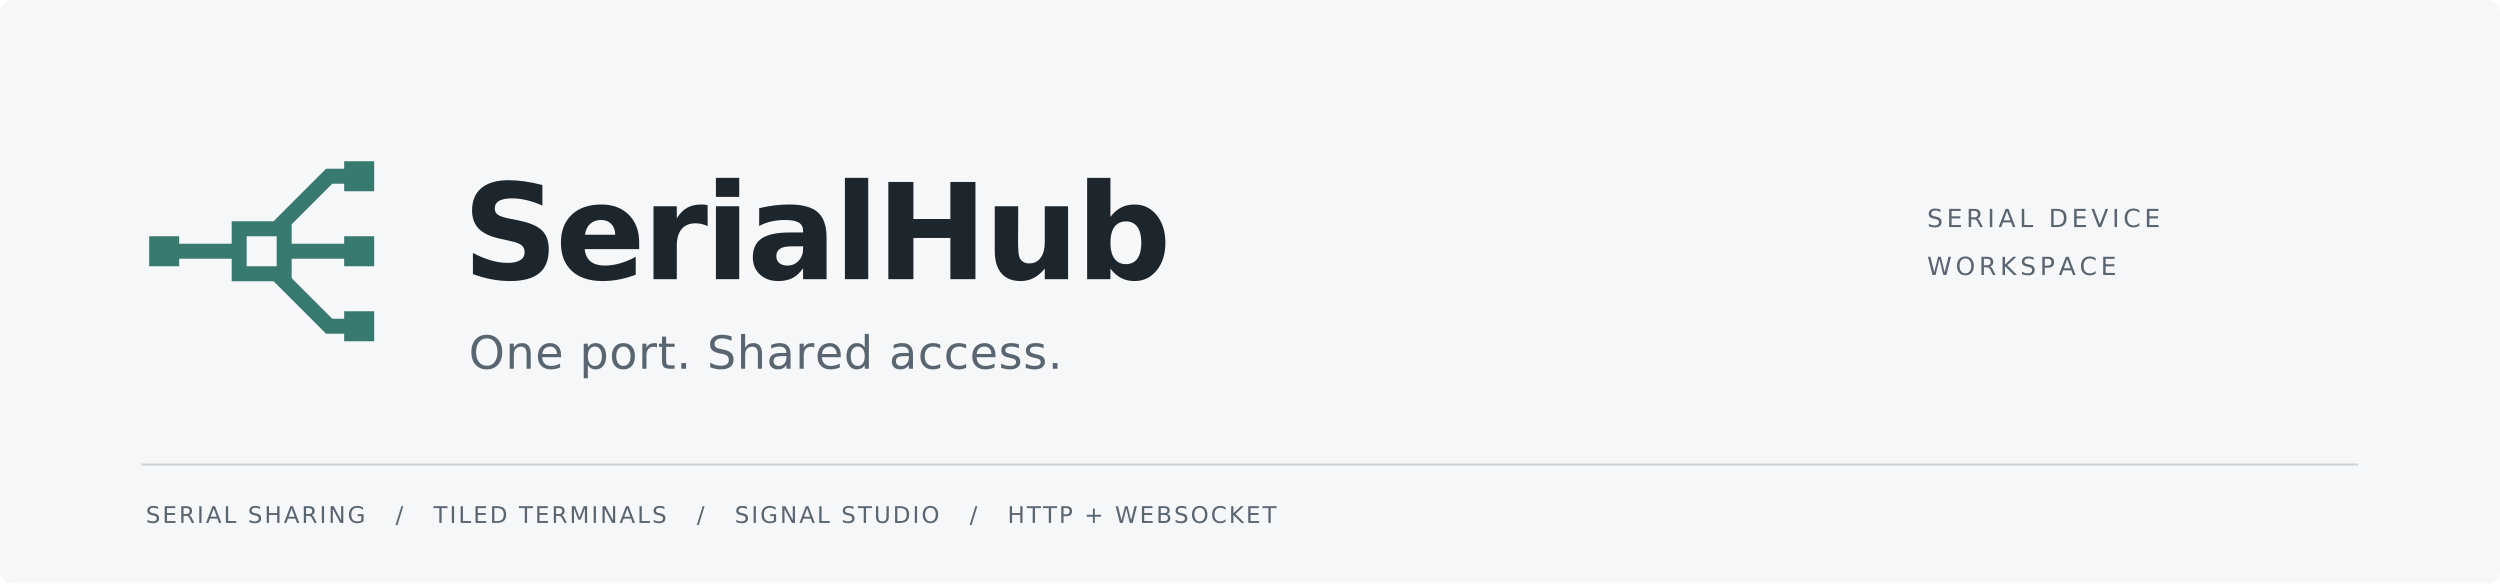
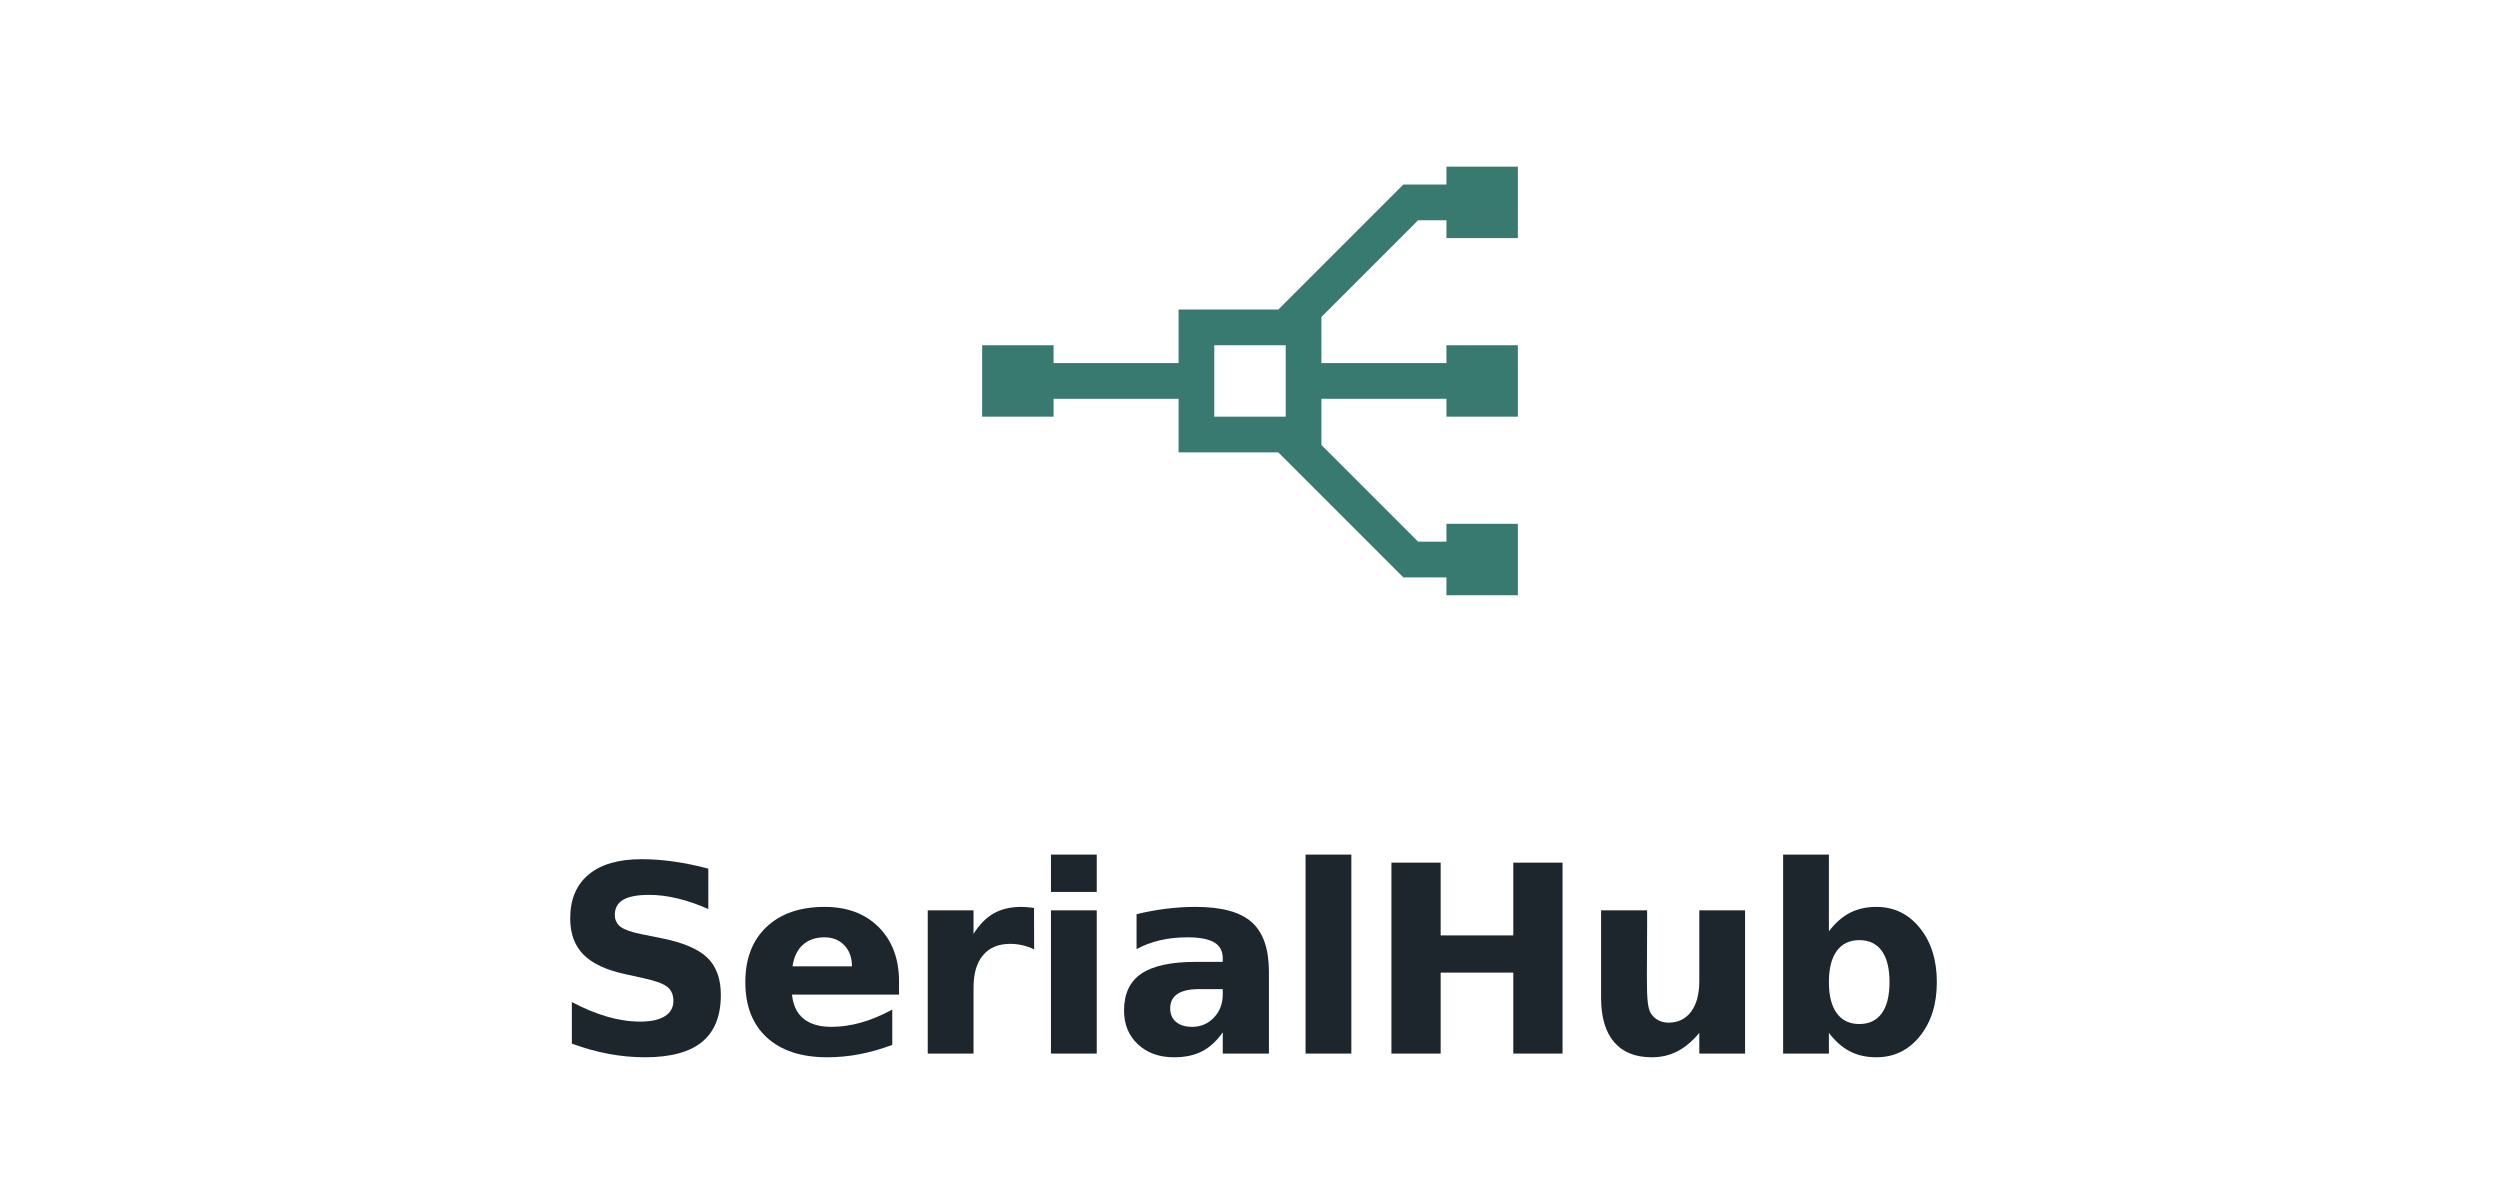
- <svg xmlns="http://www.w3.org/2000/svg" width="1200" height="280" viewBox="0 0 1200 280" role="img" aria-label="SerialHub — One port. Shared access.">
-   <rect width="1200" height="280" rx="6" fill="#f6f7f8" />
-   <g transform="translate(68 63) scale(3.6)" color="#397a70">
+ <svg xmlns="http://www.w3.org/2000/svg" width="420" height="200" viewBox="0 0 420 200" role="img" aria-label="SerialHub">
+   <g transform="translate(162 16) scale(3)" color="#397a70">
    <path d="M5 16h7m7-4 6-6h3m-8 10h8m-9 4 6 6h3" fill="none" stroke="currentColor" stroke-width="2" stroke-linecap="square" stroke-linejoin="miter" />
    <path fill="currentColor" fill-rule="evenodd" d="M12 12h8v8h-8zm2 2v4h4v-4z" />
    <path fill="currentColor" d="M1 14h4v4H1zm26-10h4v4h-4zm0 10h4v4h-4zm0 10h4v4h-4z" />
  </g>
-   <path transform="translate(222.000 134) scale(0.03125 -0.03125)" d="M1227 1446V1130Q1104 1185 987.0 1213.0Q870 1241 766 1241Q628 1241 562.0 1203.0Q496 1165 496 1085Q496 1025 540.5 991.5Q585 958 702 934L866 901Q1115 851 1220.0 749.0Q1325 647 1325 459Q1325 212 1178.5 91.5Q1032 -29 731 -29Q589 -29 446.0 -2.0Q303 25 160 78V403Q303 327 436.5 288.5Q570 250 694 250Q820 250 887.0 292.0Q954 334 954 412Q954 482 908.5 520.0Q863 558 727 588L578 621Q354 669 250.5 774.0Q147 879 147 1057Q147 1280 291.0 1400.0Q435 1520 705 1520Q828 1520 958.0 1501.5Q1088 1483 1227 1446Z" fill="#1d262c" />
-   <path transform="translate(266.494 134) scale(0.03125 -0.03125)" d="M1290 563V461H453Q466 335 544.0 272.0Q622 209 762 209Q875 209 993.5 242.5Q1112 276 1237 344V68Q1110 20 983.0 -4.5Q856 -29 729 -29Q425 -29 256.5 125.5Q88 280 88 559Q88 833 253.5 990.0Q419 1147 709 1147Q973 1147 1131.5 988.0Q1290 829 1290 563ZM922 682Q922 784 862.5 846.5Q803 909 707 909Q603 909 538.0 850.5Q473 792 457 682Z" fill="#1d262c" />
-   <path transform="translate(308.300 134) scale(0.03125 -0.03125)" d="M1004 815Q957 837 910.5 847.5Q864 858 817 858Q679 858 604.5 769.5Q530 681 530 516V0H172V1120H530V936Q599 1046 688.5 1096.5Q778 1147 903 1147Q921 1147 942.0 1145.5Q963 1144 1003 1139Z" fill="#1d262c" />
-   <path transform="translate(338.262 134) scale(0.03125 -0.03125)" d="M172 1120H530V0H172ZM172 1556H530V1264H172Z" fill="#1d262c" />
-   <path transform="translate(358.600 134) scale(0.03125 -0.03125)" d="M674 504Q562 504 505.5 466.0Q449 428 449 354Q449 286 494.5 247.5Q540 209 621 209Q722 209 791.0 281.5Q860 354 860 463V504ZM1221 639V0H860V166Q788 64 698.0 17.5Q608 -29 479 -29Q305 -29 196.5 72.5Q88 174 88 336Q88 533 223.5 625.0Q359 717 649 717H860V745Q860 830 793.0 869.5Q726 909 584 909Q469 909 370.0 886.0Q271 863 186 817V1090Q301 1118 417.0 1132.5Q533 1147 649 1147Q952 1147 1086.5 1027.5Q1221 908 1221 639Z" fill="#1d262c" />
-   <path transform="translate(400.187 134) scale(0.03125 -0.03125)" d="M172 1556H530V0H172Z" fill="#1d262c" />
-   <path transform="translate(420.525 134) scale(0.03125 -0.03125)" d="M188 1493H573V924H1141V1493H1526V0H1141V633H573V0H188Z" fill="#1d262c" />
-   <path transform="translate(472.487 134) scale(0.03125 -0.03125)" d="M160 436V1120H520V1008Q520 917 519.0 779.5Q518 642 518 596Q518 461 525.0 401.5Q532 342 549 315Q571 280 606.5 261.0Q642 242 688 242Q800 242 864.0 328.0Q928 414 928 567V1120H1286V0H928V162Q847 64 756.5 17.5Q666 -29 557 -29Q363 -29 261.5 90.0Q160 209 160 436Z" fill="#1d262c" />
-   <path transform="translate(516.450 134) scale(0.03125 -0.03125)" d="M768 231Q883 231 943.5 315.0Q1004 399 1004 559Q1004 719 943.5 803.0Q883 887 768 887Q653 887 591.5 802.5Q530 718 530 559Q530 400 591.5 315.5Q653 231 768 231ZM530 956Q604 1054 694.0 1100.5Q784 1147 901 1147Q1108 1147 1241.0 982.5Q1374 818 1374 559Q1374 300 1241.0 135.5Q1108 -29 901 -29Q784 -29 694.0 17.5Q604 64 530 162V0H172V1556H530Z" fill="#1d262c" />
-   <path transform="translate(225.000 177) scale(0.010742 -0.010742)" d="M807 1356Q587 1356 457.5 1192.0Q328 1028 328 745Q328 463 457.5 299.0Q587 135 807 135Q1027 135 1155.5 299.0Q1284 463 1284 745Q1284 1028 1155.5 1192.0Q1027 1356 807 1356ZM807 1520Q1121 1520 1309.0 1309.5Q1497 1099 1497 745Q1497 392 1309.0 181.5Q1121 -29 807 -29Q492 -29 303.5 181.0Q115 391 115 745Q115 1099 303.5 1309.5Q492 1520 807 1520Z" fill="#596570" />
-   <path transform="translate(242.666 177) scale(0.010742 -0.010742)" d="M1124 676V0H940V670Q940 829 878.0 908.0Q816 987 692 987Q543 987 457.0 892.0Q371 797 371 633V0H186V1120H371V946Q437 1047 526.5 1097.0Q616 1147 733 1147Q926 1147 1025.0 1027.5Q1124 908 1124 676Z" fill="#596570" />
-   <path transform="translate(256.960 177) scale(0.010742 -0.010742)" d="M1151 606V516H305Q317 326 419.5 226.5Q522 127 705 127Q811 127 910.5 153.0Q1010 179 1108 231V57Q1009 15 905.0 -7.0Q801 -29 694 -29Q426 -29 269.5 127.0Q113 283 113 549Q113 824 261.5 985.5Q410 1147 662 1147Q888 1147 1019.5 1001.5Q1151 856 1151 606ZM967 660Q965 811 882.5 901.0Q800 991 664 991Q510 991 417.5 904.0Q325 817 311 659Z" fill="#596570" />
-   <path transform="translate(278.188 177) scale(0.010742 -0.010742)" d="M371 168V-426H186V1120H371V950Q429 1050 517.5 1098.5Q606 1147 729 1147Q933 1147 1060.5 985.0Q1188 823 1188 559Q1188 295 1060.5 133.0Q933 -29 729 -29Q606 -29 517.5 19.5Q429 68 371 168ZM997 559Q997 762 913.5 877.5Q830 993 684 993Q538 993 454.5 877.5Q371 762 371 559Q371 356 454.5 240.5Q538 125 684 125Q830 125 913.5 240.5Q997 356 997 559Z" fill="#596570" />
-   <path transform="translate(292.503 177) scale(0.010742 -0.010742)" d="M627 991Q479 991 393.0 875.5Q307 760 307 559Q307 358 392.5 242.5Q478 127 627 127Q774 127 860.0 243.0Q946 359 946 559Q946 758 860.0 874.5Q774 991 627 991ZM627 1147Q867 1147 1004.0 991.0Q1141 835 1141 559Q1141 284 1004.0 127.5Q867 -29 627 -29Q386 -29 249.5 127.5Q113 284 113 559Q113 835 249.5 991.0Q386 1147 627 1147Z" fill="#596570" />
-   <path transform="translate(306.313 177) scale(0.010742 -0.010742)" d="M842 948Q811 966 774.5 974.5Q738 983 694 983Q538 983 454.5 881.5Q371 780 371 590V0H186V1120H371V946Q429 1048 522.0 1097.5Q615 1147 748 1147Q767 1147 790.0 1144.5Q813 1142 841 1137Z" fill="#596570" />
-   <path transform="translate(315.708 177) scale(0.010742 -0.010742)" d="M375 1438V1120H754V977H375V369Q375 232 412.5 193.0Q450 154 565 154H754V0H565Q352 0 271.0 79.5Q190 159 190 369V977H55V1120H190V1438Z" fill="#596570" />
-   <path transform="translate(324.684 177) scale(0.010742 -0.010742)" d="M219 254H430V0H219Z" fill="#596570" />
-   <path transform="translate(339.370 177) scale(0.010742 -0.010742)" d="M1096 1444V1247Q981 1302 879.0 1329.0Q777 1356 682 1356Q517 1356 427.5 1292.0Q338 1228 338 1110Q338 1011 397.5 960.5Q457 910 623 879L745 854Q971 811 1078.5 702.5Q1186 594 1186 412Q1186 195 1040.5 83.0Q895 -29 614 -29Q508 -29 388.5 -5.0Q269 19 141 66V274Q264 205 382.0 170.0Q500 135 614 135Q787 135 881.0 203.0Q975 271 975 397Q975 507 907.5 569.0Q840 631 686 662L563 686Q337 731 236.0 827.0Q135 923 135 1094Q135 1292 274.5 1406.0Q414 1520 659 1520Q764 1520 873.0 1501.0Q982 1482 1096 1444Z" fill="#596570" />
-   <path transform="translate(353.685 177) scale(0.010742 -0.010742)" d="M1124 676V0H940V670Q940 829 878.0 908.0Q816 987 692 987Q543 987 457.0 892.0Q371 797 371 633V0H186V1556H371V946Q437 1047 526.5 1097.0Q616 1147 733 1147Q926 1147 1025.0 1027.5Q1124 908 1124 676Z" fill="#596570" />
-   <path transform="translate(367.978 177) scale(0.010742 -0.010742)" d="M702 563Q479 563 393.0 512.0Q307 461 307 338Q307 240 371.5 182.5Q436 125 547 125Q700 125 792.5 233.5Q885 342 885 522V563ZM1069 639V0H885V170Q822 68 728.0 19.5Q634 -29 498 -29Q326 -29 224.5 67.5Q123 164 123 326Q123 515 249.5 611.0Q376 707 627 707H885V725Q885 852 801.5 921.5Q718 991 567 991Q471 991 380.0 968.0Q289 945 205 899V1069Q306 1108 401.0 1127.5Q496 1147 586 1147Q829 1147 949.0 1021.0Q1069 895 1069 639Z" fill="#596570" />
-   <path transform="translate(381.810 177) scale(0.010742 -0.010742)" d="M842 948Q811 966 774.5 974.5Q738 983 694 983Q538 983 454.5 881.5Q371 780 371 590V0H186V1120H371V946Q429 1048 522.0 1097.5Q615 1147 748 1147Q767 1147 790.0 1144.5Q813 1142 841 1137Z" fill="#596570" />
-   <path transform="translate(391.205 177) scale(0.010742 -0.010742)" d="M1151 606V516H305Q317 326 419.5 226.5Q522 127 705 127Q811 127 910.5 153.0Q1010 179 1108 231V57Q1009 15 905.0 -7.0Q801 -29 694 -29Q426 -29 269.5 127.0Q113 283 113 549Q113 824 261.5 985.5Q410 1147 662 1147Q888 1147 1019.5 1001.5Q1151 856 1151 606ZM967 660Q965 811 882.5 901.0Q800 991 664 991Q510 991 417.5 904.0Q325 817 311 659Z" fill="#596570" />
-   <path transform="translate(405.090 177) scale(0.010742 -0.010742)" d="M930 950V1556H1114V0H930V168Q872 68 783.5 19.5Q695 -29 571 -29Q368 -29 240.5 133.0Q113 295 113 559Q113 823 240.5 985.0Q368 1147 571 1147Q695 1147 783.5 1098.5Q872 1050 930 950ZM303 559Q303 356 386.5 240.5Q470 125 616 125Q762 125 846.0 240.5Q930 356 930 559Q930 762 846.0 877.5Q762 993 616 993Q470 993 386.5 877.5Q303 762 303 559Z" fill="#596570" />
-   <path transform="translate(426.748 177) scale(0.010742 -0.010742)" d="M702 563Q479 563 393.0 512.0Q307 461 307 338Q307 240 371.5 182.5Q436 125 547 125Q700 125 792.5 233.5Q885 342 885 522V563ZM1069 639V0H885V170Q822 68 728.0 19.5Q634 -29 498 -29Q326 -29 224.5 67.5Q123 164 123 326Q123 515 249.5 611.0Q376 707 627 707H885V725Q885 852 801.5 921.5Q718 991 567 991Q471 991 380.0 968.0Q289 945 205 899V1069Q306 1108 401.0 1127.5Q496 1147 586 1147Q829 1147 949.0 1021.0Q1069 895 1069 639Z" fill="#596570" />
-   <path transform="translate(440.579 177) scale(0.010742 -0.010742)" d="M999 1077V905Q921 948 842.5 969.5Q764 991 684 991Q505 991 406.0 877.5Q307 764 307 559Q307 354 406.0 240.5Q505 127 684 127Q764 127 842.5 148.5Q921 170 999 213V43Q922 7 839.5 -11.0Q757 -29 664 -29Q411 -29 262.0 130.0Q113 289 113 559Q113 833 263.5 990.0Q414 1147 676 1147Q761 1147 842.0 1129.5Q923 1112 999 1077Z" fill="#596570" />
-   <path transform="translate(453.025 177) scale(0.010742 -0.010742)" d="M999 1077V905Q921 948 842.5 969.5Q764 991 684 991Q505 991 406.0 877.5Q307 764 307 559Q307 354 406.0 240.5Q505 127 684 127Q764 127 842.5 148.5Q921 170 999 213V43Q922 7 839.5 -11.0Q757 -29 664 -29Q411 -29 262.0 130.0Q113 289 113 559Q113 833 263.5 990.0Q414 1147 676 1147Q761 1147 842.0 1129.5Q923 1112 999 1077Z" fill="#596570" />
-   <path transform="translate(465.471 177) scale(0.010742 -0.010742)" d="M1151 606V516H305Q317 326 419.5 226.5Q522 127 705 127Q811 127 910.5 153.0Q1010 179 1108 231V57Q1009 15 905.0 -7.0Q801 -29 694 -29Q426 -29 269.5 127.0Q113 283 113 549Q113 824 261.5 985.5Q410 1147 662 1147Q888 1147 1019.5 1001.5Q1151 856 1151 606ZM967 660Q965 811 882.5 901.0Q800 991 664 991Q510 991 417.5 904.0Q325 817 311 659Z" fill="#596570" />
-   <path transform="translate(479.356 177) scale(0.010742 -0.010742)" d="M907 1087V913Q829 953 745.0 973.0Q661 993 571 993Q434 993 365.5 951.0Q297 909 297 825Q297 761 346.0 724.5Q395 688 543 655L606 641Q802 599 884.5 522.5Q967 446 967 309Q967 153 843.5 62.0Q720 -29 504 -29Q414 -29 316.5 -11.5Q219 6 111 41V231Q213 178 312.0 151.5Q411 125 508 125Q638 125 708.0 169.5Q778 214 778 295Q778 370 727.5 410.0Q677 450 506 487L442 502Q271 538 195.0 612.5Q119 687 119 817Q119 975 231.0 1061.0Q343 1147 549 1147Q651 1147 741.0 1132.0Q831 1117 907 1087Z" fill="#596570" />
-   <path transform="translate(491.168 177) scale(0.010742 -0.010742)" d="M907 1087V913Q829 953 745.0 973.0Q661 993 571 993Q434 993 365.5 951.0Q297 909 297 825Q297 761 346.0 724.5Q395 688 543 655L606 641Q802 599 884.5 522.5Q967 446 967 309Q967 153 843.5 62.0Q720 -29 504 -29Q414 -29 316.5 -11.5Q219 6 111 41V231Q213 178 312.0 151.5Q411 125 508 125Q638 125 708.0 169.5Q778 214 778 295Q778 370 727.5 410.0Q677 450 506 487L442 502Q271 538 195.0 612.5Q119 687 119 817Q119 975 231.0 1061.0Q343 1147 549 1147Q651 1147 741.0 1132.0Q831 1117 907 1087Z" fill="#596570" />
-   <path transform="translate(502.980 177) scale(0.010742 -0.010742)" d="M219 254H430V0H219Z" fill="#596570" />
-   <path d="M68 223h1064" stroke="#cbd2d8" />
-   <path transform="translate(70.000 251) scale(0.005371 -0.005371)" d="M1096 1444V1247Q981 1302 879.0 1329.0Q777 1356 682 1356Q517 1356 427.5 1292.0Q338 1228 338 1110Q338 1011 397.5 960.5Q457 910 623 879L745 854Q971 811 1078.5 702.5Q1186 594 1186 412Q1186 195 1040.5 83.0Q895 -29 614 -29Q508 -29 388.5 -5.0Q269 19 141 66V274Q264 205 382.0 170.0Q500 135 614 135Q787 135 881.0 203.0Q975 271 975 397Q975 507 907.5 569.0Q840 631 686 662L563 686Q337 731 236.0 827.0Q135 923 135 1094Q135 1292 274.5 1406.0Q414 1520 659 1520Q764 1520 873.0 1501.0Q982 1482 1096 1444Z" fill="#596570" />
-   <path transform="translate(77.982 251) scale(0.005371 -0.005371)" d="M201 1493H1145V1323H403V881H1114V711H403V170H1163V0H201Z" fill="#596570" />
-   <path transform="translate(85.933 251) scale(0.005371 -0.005371)" d="M909 700Q974 678 1035.5 606.0Q1097 534 1159 408L1364 0H1147L956 383Q882 533 812.5 582.0Q743 631 623 631H403V0H201V1493H657Q913 1493 1039.0 1386.0Q1165 1279 1165 1063Q1165 922 1099.5 829.0Q1034 736 909 700ZM403 1327V797H657Q803 797 877.5 864.5Q952 932 952 1063Q952 1194 877.5 1260.5Q803 1327 657 1327Z" fill="#596570" />
-   <path transform="translate(94.576 251) scale(0.005371 -0.005371)" d="M201 1493H403V0H201Z" fill="#596570" />
-   <path transform="translate(98.820 251) scale(0.005371 -0.005371)" d="M700 1294 426 551H975ZM586 1493H815L1384 0H1174L1038 383H365L229 0H16Z" fill="#596570" />
-   <path transform="translate(107.345 251) scale(0.005371 -0.005371)" d="M201 1493H403V170H1130V0H201Z" fill="#596570" />
-   <path transform="translate(118.970 251) scale(0.005371 -0.005371)" d="M1096 1444V1247Q981 1302 879.0 1329.0Q777 1356 682 1356Q517 1356 427.5 1292.0Q338 1228 338 1110Q338 1011 397.5 960.5Q457 910 623 879L745 854Q971 811 1078.5 702.5Q1186 594 1186 412Q1186 195 1040.5 83.0Q895 -29 614 -29Q508 -29 388.5 -5.0Q269 19 141 66V274Q264 205 382.0 170.0Q500 135 614 135Q787 135 881.0 203.0Q975 271 975 397Q975 507 907.5 569.0Q840 631 686 662L563 686Q337 731 236.0 827.0Q135 923 135 1094Q135 1292 274.5 1406.0Q414 1520 659 1520Q764 1520 873.0 1501.0Q982 1482 1096 1444Z" fill="#596570" />
-   <path transform="translate(126.952 251) scale(0.005371 -0.005371)" d="M201 1493H403V881H1137V1493H1339V0H1137V711H403V0H201Z" fill="#596570" />
-   <path transform="translate(136.224 251) scale(0.005371 -0.005371)" d="M700 1294 426 551H975ZM586 1493H815L1384 0H1174L1038 383H365L229 0H16Z" fill="#596570" />
-   <path transform="translate(144.749 251) scale(0.005371 -0.005371)" d="M909 700Q974 678 1035.5 606.0Q1097 534 1159 408L1364 0H1147L956 383Q882 533 812.5 582.0Q743 631 623 631H403V0H201V1493H657Q913 1493 1039.0 1386.0Q1165 1279 1165 1063Q1165 922 1099.5 829.0Q1034 736 909 700ZM403 1327V797H657Q803 797 877.5 864.5Q952 932 952 1063Q952 1194 877.5 1260.5Q803 1327 657 1327Z" fill="#596570" />
-   <path transform="translate(153.392 251) scale(0.005371 -0.005371)" d="M201 1493H403V0H201Z" fill="#596570" />
-   <path transform="translate(157.636 251) scale(0.005371 -0.005371)" d="M201 1493H473L1135 244V1493H1331V0H1059L397 1249V0H201Z" fill="#596570" />
-   <path transform="translate(166.864 251) scale(0.005371 -0.005371)" d="M1219 213V614H889V780H1419V139Q1302 56 1161.0 13.5Q1020 -29 860 -29Q510 -29 312.5 175.5Q115 380 115 745Q115 1111 312.5 1315.5Q510 1520 860 1520Q1006 1520 1137.5 1484.0Q1269 1448 1380 1378V1163Q1268 1258 1142.0 1306.0Q1016 1354 877 1354Q603 1354 465.5 1201.0Q328 1048 328 745Q328 443 465.5 290.0Q603 137 877 137Q984 137 1068.0 155.5Q1152 174 1219 213Z" fill="#596570" />
-   <path transform="translate(189.878 251) scale(0.005371 -0.005371)" d="M520 1493H690L170 -190H0Z" fill="#596570" />
-   <path transform="translate(208.074 251) scale(0.005371 -0.005371)" d="M-6 1493H1257V1323H727V0H524V1323H-6Z" fill="#596570" />
-   <path transform="translate(215.793 251) scale(0.005371 -0.005371)" d="M201 1493H403V0H201Z" fill="#596570" />
-   <path transform="translate(220.037 251) scale(0.005371 -0.005371)" d="M201 1493H403V170H1130V0H201Z" fill="#596570" />
-   <path transform="translate(227.166 251) scale(0.005371 -0.005371)" d="M201 1493H1145V1323H403V881H1114V711H403V170H1163V0H201Z" fill="#596570" />
-   <path transform="translate(235.116 251) scale(0.005371 -0.005371)" d="M403 1327V166H647Q956 166 1099.5 306.0Q1243 446 1243 748Q1243 1048 1099.5 1187.5Q956 1327 647 1327ZM201 1493H616Q1050 1493 1253.0 1312.5Q1456 1132 1456 748Q1456 362 1252.0 181.0Q1048 0 616 0H201Z" fill="#596570" />
-   <path transform="translate(249.083 251) scale(0.005371 -0.005371)" d="M-6 1493H1257V1323H727V0H524V1323H-6Z" fill="#596570" />
-   <path transform="translate(256.802 251) scale(0.005371 -0.005371)" d="M201 1493H1145V1323H403V881H1114V711H403V170H1163V0H201Z" fill="#596570" />
-   <path transform="translate(264.752 251) scale(0.005371 -0.005371)" d="M909 700Q974 678 1035.5 606.0Q1097 534 1159 408L1364 0H1147L956 383Q882 533 812.5 582.0Q743 631 623 631H403V0H201V1493H657Q913 1493 1039.0 1386.0Q1165 1279 1165 1063Q1165 922 1099.5 829.0Q1034 736 909 700ZM403 1327V797H657Q803 797 877.5 864.5Q952 932 952 1063Q952 1194 877.5 1260.5Q803 1327 657 1327Z" fill="#596570" />
-   <path transform="translate(273.395 251) scale(0.005371 -0.005371)" d="M201 1493H502L883 477L1266 1493H1567V0H1370V1311L985 287H782L397 1311V0H201Z" fill="#596570" />
-   <path transform="translate(283.886 251) scale(0.005371 -0.005371)" d="M201 1493H403V0H201Z" fill="#596570" />
-   <path transform="translate(288.130 251) scale(0.005371 -0.005371)" d="M201 1493H473L1135 244V1493H1331V0H1059L397 1249V0H201Z" fill="#596570" />
-   <path transform="translate(297.358 251) scale(0.005371 -0.005371)" d="M700 1294 426 551H975ZM586 1493H815L1384 0H1174L1038 383H365L229 0H16Z" fill="#596570" />
-   <path transform="translate(305.883 251) scale(0.005371 -0.005371)" d="M201 1493H403V170H1130V0H201Z" fill="#596570" />
-   <path transform="translate(313.012 251) scale(0.005371 -0.005371)" d="M1096 1444V1247Q981 1302 879.0 1329.0Q777 1356 682 1356Q517 1356 427.5 1292.0Q338 1228 338 1110Q338 1011 397.5 960.5Q457 910 623 879L745 854Q971 811 1078.5 702.5Q1186 594 1186 412Q1186 195 1040.5 83.0Q895 -29 614 -29Q508 -29 388.5 -5.0Q269 19 141 66V274Q264 205 382.0 170.0Q500 135 614 135Q787 135 881.0 203.0Q975 271 975 397Q975 507 907.5 569.0Q840 631 686 662L563 686Q337 731 236.0 827.0Q135 923 135 1094Q135 1292 274.5 1406.0Q414 1520 659 1520Q764 1520 873.0 1501.0Q982 1482 1096 1444Z" fill="#596570" />
-   <path transform="translate(334.484 251) scale(0.005371 -0.005371)" d="M520 1493H690L170 -190H0Z" fill="#596570" />
-   <path transform="translate(352.680 251) scale(0.005371 -0.005371)" d="M1096 1444V1247Q981 1302 879.0 1329.0Q777 1356 682 1356Q517 1356 427.5 1292.0Q338 1228 338 1110Q338 1011 397.5 960.5Q457 910 623 879L745 854Q971 811 1078.5 702.5Q1186 594 1186 412Q1186 195 1040.5 83.0Q895 -29 614 -29Q508 -29 388.5 -5.0Q269 19 141 66V274Q264 205 382.0 170.0Q500 135 614 135Q787 135 881.0 203.0Q975 271 975 397Q975 507 907.5 569.0Q840 631 686 662L563 686Q337 731 236.0 827.0Q135 923 135 1094Q135 1292 274.5 1406.0Q414 1520 659 1520Q764 1520 873.0 1501.0Q982 1482 1096 1444Z" fill="#596570" />
-   <path transform="translate(360.662 251) scale(0.005371 -0.005371)" d="M201 1493H403V0H201Z" fill="#596570" />
-   <path transform="translate(364.906 251) scale(0.005371 -0.005371)" d="M1219 213V614H889V780H1419V139Q1302 56 1161.0 13.5Q1020 -29 860 -29Q510 -29 312.5 175.5Q115 380 115 745Q115 1111 312.5 1315.5Q510 1520 860 1520Q1006 1520 1137.5 1484.0Q1269 1448 1380 1378V1163Q1268 1258 1142.0 1306.0Q1016 1354 877 1354Q603 1354 465.5 1201.0Q328 1048 328 745Q328 443 465.5 290.0Q603 137 877 137Q984 137 1068.0 155.5Q1152 174 1219 213Z" fill="#596570" />
-   <path transform="translate(374.430 251) scale(0.005371 -0.005371)" d="M201 1493H473L1135 244V1493H1331V0H1059L397 1249V0H201Z" fill="#596570" />
-   <path transform="translate(383.659 251) scale(0.005371 -0.005371)" d="M700 1294 426 551H975ZM586 1493H815L1384 0H1174L1038 383H365L229 0H16Z" fill="#596570" />
-   <path transform="translate(392.184 251) scale(0.005371 -0.005371)" d="M201 1493H403V170H1130V0H201Z" fill="#596570" />
-   <path transform="translate(403.809 251) scale(0.005371 -0.005371)" d="M1096 1444V1247Q981 1302 879.0 1329.0Q777 1356 682 1356Q517 1356 427.5 1292.0Q338 1228 338 1110Q338 1011 397.5 960.5Q457 910 623 879L745 854Q971 811 1078.5 702.5Q1186 594 1186 412Q1186 195 1040.5 83.0Q895 -29 614 -29Q508 -29 388.5 -5.0Q269 19 141 66V274Q264 205 382.0 170.0Q500 135 614 135Q787 135 881.0 203.0Q975 271 975 397Q975 507 907.5 569.0Q840 631 686 662L563 686Q337 731 236.0 827.0Q135 923 135 1094Q135 1292 274.5 1406.0Q414 1520 659 1520Q764 1520 873.0 1501.0Q982 1482 1096 1444Z" fill="#596570" />
-   <path transform="translate(411.791 251) scale(0.005371 -0.005371)" d="M-6 1493H1257V1323H727V0H524V1323H-6Z" fill="#596570" />
-   <path transform="translate(419.510 251) scale(0.005371 -0.005371)" d="M178 1493H381V586Q381 346 468.0 240.5Q555 135 750 135Q944 135 1031.0 240.5Q1118 346 1118 586V1493H1321V561Q1321 269 1176.5 120.0Q1032 -29 750 -29Q467 -29 322.5 120.0Q178 269 178 561Z" fill="#596570" />
-   <path transform="translate(428.562 251) scale(0.005371 -0.005371)" d="M403 1327V166H647Q956 166 1099.5 306.0Q1243 446 1243 748Q1243 1048 1099.5 1187.5Q956 1327 647 1327ZM201 1493H616Q1050 1493 1253.0 1312.5Q1456 1132 1456 748Q1456 362 1252.0 181.0Q1048 0 616 0H201Z" fill="#596570" />
-   <path transform="translate(438.032 251) scale(0.005371 -0.005371)" d="M201 1493H403V0H201Z" fill="#596570" />
-   <path transform="translate(442.276 251) scale(0.005371 -0.005371)" d="M807 1356Q587 1356 457.5 1192.0Q328 1028 328 745Q328 463 457.5 299.0Q587 135 807 135Q1027 135 1155.5 299.0Q1284 463 1284 745Q1284 1028 1155.5 1192.0Q1027 1356 807 1356ZM807 1520Q1121 1520 1309.0 1309.5Q1497 1099 1497 745Q1497 392 1309.0 181.5Q1121 -29 807 -29Q492 -29 303.5 181.0Q115 391 115 745Q115 1099 303.5 1309.5Q492 1520 807 1520Z" fill="#596570" />
-   <path transform="translate(465.424 251) scale(0.005371 -0.005371)" d="M520 1493H690L170 -190H0Z" fill="#596570" />
-   <path transform="translate(483.620 251) scale(0.005371 -0.005371)" d="M201 1493H403V881H1137V1493H1339V0H1137V711H403V0H201Z" fill="#596570" />
-   <path transform="translate(492.891 251) scale(0.005371 -0.005371)" d="M-6 1493H1257V1323H727V0H524V1323H-6Z" fill="#596570" />
-   <path transform="translate(500.610 251) scale(0.005371 -0.005371)" d="M-6 1493H1257V1323H727V0H524V1323H-6Z" fill="#596570" />
-   <path transform="translate(508.330 251) scale(0.005371 -0.005371)" d="M403 1327V766H657Q798 766 875.0 839.0Q952 912 952 1047Q952 1181 875.0 1254.0Q798 1327 657 1327ZM201 1493H657Q908 1493 1036.5 1379.5Q1165 1266 1165 1047Q1165 826 1036.5 713.0Q908 600 657 600H403V0H201Z" fill="#596570" />
-   <path transform="translate(520.459 251) scale(0.005371 -0.005371)" d="M942 1284V727H1499V557H942V0H774V557H217V727H774V1284Z" fill="#596570" />
-   <path transform="translate(535.173 251) scale(0.005371 -0.005371)" d="M68 1493H272L586 231L899 1493H1126L1440 231L1753 1493H1958L1583 0H1329L1014 1296L696 0H442Z" fill="#596570" />
-   <path transform="translate(547.049 251) scale(0.005371 -0.005371)" d="M201 1493H1145V1323H403V881H1114V711H403V170H1163V0H201Z" fill="#596570" />
-   <path transform="translate(555.000 251) scale(0.005371 -0.005371)" d="M403 713V166H727Q890 166 968.5 233.5Q1047 301 1047 440Q1047 580 968.5 646.5Q890 713 727 713ZM403 1327V877H702Q850 877 922.5 932.5Q995 988 995 1102Q995 1215 922.5 1271.0Q850 1327 702 1327ZM201 1493H717Q948 1493 1073.0 1397.0Q1198 1301 1198 1124Q1198 987 1134.0 906.0Q1070 825 946 805Q1095 773 1177.5 671.5Q1260 570 1260 418Q1260 218 1124.0 109.0Q988 0 737 0H201Z" fill="#596570" />
-   <path transform="translate(563.546 251) scale(0.005371 -0.005371)" d="M1096 1444V1247Q981 1302 879.0 1329.0Q777 1356 682 1356Q517 1356 427.5 1292.0Q338 1228 338 1110Q338 1011 397.5 960.5Q457 910 623 879L745 854Q971 811 1078.5 702.5Q1186 594 1186 412Q1186 195 1040.5 83.0Q895 -29 614 -29Q508 -29 388.5 -5.0Q269 19 141 66V274Q264 205 382.0 170.0Q500 135 614 135Q787 135 881.0 203.0Q975 271 975 397Q975 507 907.5 569.0Q840 631 686 662L563 686Q337 731 236.0 827.0Q135 923 135 1094Q135 1292 274.5 1406.0Q414 1520 659 1520Q764 1520 873.0 1501.0Q982 1482 1096 1444Z" fill="#596570" />
-   <path transform="translate(571.528 251) scale(0.005371 -0.005371)" d="M807 1356Q587 1356 457.5 1192.0Q328 1028 328 745Q328 463 457.5 299.0Q587 135 807 135Q1027 135 1155.5 299.0Q1284 463 1284 745Q1284 1028 1155.5 1192.0Q1027 1356 807 1356ZM807 1520Q1121 1520 1309.0 1309.5Q1497 1099 1497 745Q1497 392 1309.0 181.5Q1121 -29 807 -29Q492 -29 303.5 181.0Q115 391 115 745Q115 1099 303.5 1309.5Q492 1520 807 1520Z" fill="#596570" />
-   <path transform="translate(581.187 251) scale(0.005371 -0.005371)" d="M1319 1378V1165Q1217 1260 1101.5 1307.0Q986 1354 856 1354Q600 1354 464.0 1197.5Q328 1041 328 745Q328 450 464.0 293.5Q600 137 856 137Q986 137 1101.5 184.0Q1217 231 1319 326V115Q1213 43 1094.5 7.0Q976 -29 844 -29Q505 -29 310.0 178.5Q115 386 115 745Q115 1105 310.0 1312.5Q505 1520 844 1520Q978 1520 1096.5 1484.5Q1215 1449 1319 1378Z" fill="#596570" />
-   <path transform="translate(589.867 251) scale(0.005371 -0.005371)" d="M201 1493H403V862L1073 1493H1333L592 797L1386 0H1120L403 719V0H201Z" fill="#596570" />
-   <path transform="translate(598.081 251) scale(0.005371 -0.005371)" d="M201 1493H1145V1323H403V881H1114V711H403V170H1163V0H201Z" fill="#596570" />
-   <path transform="translate(606.031 251) scale(0.005371 -0.005371)" d="M-6 1493H1257V1323H727V0H524V1323H-6Z" fill="#596570" />
-   <path transform="translate(925.000 109) scale(0.005859 -0.005859)" d="M1096 1444V1247Q981 1302 879.0 1329.0Q777 1356 682 1356Q517 1356 427.5 1292.0Q338 1228 338 1110Q338 1011 397.5 960.5Q457 910 623 879L745 854Q971 811 1078.5 702.5Q1186 594 1186 412Q1186 195 1040.5 83.0Q895 -29 614 -29Q508 -29 388.5 -5.0Q269 19 141 66V274Q264 205 382.0 170.0Q500 135 614 135Q787 135 881.0 203.0Q975 271 975 397Q975 507 907.5 569.0Q840 631 686 662L563 686Q337 731 236.0 827.0Q135 923 135 1094Q135 1292 274.5 1406.0Q414 1520 659 1520Q764 1520 873.0 1501.0Q982 1482 1096 1444Z" fill="#596570" />
-   <path transform="translate(934.417 109) scale(0.005859 -0.005859)" d="M201 1493H1145V1323H403V881H1114V711H403V170H1163V0H201Z" fill="#596570" />
-   <path transform="translate(943.799 109) scale(0.005859 -0.005859)" d="M909 700Q974 678 1035.5 606.0Q1097 534 1159 408L1364 0H1147L956 383Q882 533 812.5 582.0Q743 631 623 631H403V0H201V1493H657Q913 1493 1039.0 1386.0Q1165 1279 1165 1063Q1165 922 1099.5 829.0Q1034 736 909 700ZM403 1327V797H657Q803 797 877.5 864.5Q952 932 952 1063Q952 1194 877.5 1260.5Q803 1327 657 1327Z" fill="#596570" />
-   <path transform="translate(953.937 109) scale(0.005859 -0.005859)" d="M201 1493H403V0H201Z" fill="#596570" />
-   <path transform="translate(959.276 109) scale(0.005859 -0.005859)" d="M700 1294 426 551H975ZM586 1493H815L1384 0H1174L1038 383H365L229 0H16Z" fill="#596570" />
-   <path transform="translate(969.285 109) scale(0.005859 -0.005859)" d="M201 1493H403V170H1130V0H201Z" fill="#596570" />
-   <path transform="translate(983.385 109) scale(0.005859 -0.005859)" d="M403 1327V166H647Q956 166 1099.5 306.0Q1243 446 1243 748Q1243 1048 1099.5 1187.5Q956 1327 647 1327ZM201 1493H616Q1050 1493 1253.0 1312.5Q1456 1132 1456 748Q1456 362 1252.0 181.0Q1048 0 616 0H201Z" fill="#596570" />
-   <path transform="translate(994.425 109) scale(0.005859 -0.005859)" d="M201 1493H1145V1323H403V881H1114V711H403V170H1163V0H201Z" fill="#596570" />
-   <path transform="translate(1003.807 109) scale(0.005859 -0.005859)" d="M586 0 16 1493H227L700 236L1174 1493H1384L815 0Z" fill="#596570" />
-   <path transform="translate(1013.816 109) scale(0.005859 -0.005859)" d="M201 1493H403V0H201Z" fill="#596570" />
-   <path transform="translate(1019.155 109) scale(0.005859 -0.005859)" d="M1319 1378V1165Q1217 1260 1101.5 1307.0Q986 1354 856 1354Q600 1354 464.0 1197.5Q328 1041 328 745Q328 450 464.0 293.5Q600 137 856 137Q986 137 1101.5 184.0Q1217 231 1319 326V115Q1213 43 1094.5 7.0Q976 -29 844 -29Q505 -29 310.0 178.5Q115 386 115 745Q115 1105 310.0 1312.5Q505 1520 844 1520Q978 1520 1096.5 1484.5Q1215 1449 1319 1378Z" fill="#596570" />
-   <path transform="translate(1029.334 109) scale(0.005859 -0.005859)" d="M201 1493H1145V1323H403V881H1114V711H403V170H1163V0H201Z" fill="#596570" />
-   <path transform="translate(925.000 132) scale(0.005859 -0.005859)" d="M68 1493H272L586 231L899 1493H1126L1440 231L1753 1493H1958L1583 0H1329L1014 1296L696 0H442Z" fill="#596570" />
-   <path transform="translate(938.665 132) scale(0.005859 -0.005859)" d="M807 1356Q587 1356 457.5 1192.0Q328 1028 328 745Q328 463 457.5 299.0Q587 135 807 135Q1027 135 1155.5 299.0Q1284 463 1284 745Q1284 1028 1155.5 1192.0Q1027 1356 807 1356ZM807 1520Q1121 1520 1309.0 1309.5Q1497 1099 1497 745Q1497 392 1309.0 181.5Q1121 -29 807 -29Q492 -29 303.5 181.0Q115 391 115 745Q115 1099 303.5 1309.5Q492 1520 807 1520Z" fill="#596570" />
-   <path transform="translate(949.911 132) scale(0.005859 -0.005859)" d="M909 700Q974 678 1035.5 606.0Q1097 534 1159 408L1364 0H1147L956 383Q882 533 812.5 582.0Q743 631 623 631H403V0H201V1493H657Q913 1493 1039.0 1386.0Q1165 1279 1165 1063Q1165 922 1099.5 829.0Q1034 736 909 700ZM403 1327V797H657Q803 797 877.5 864.5Q952 932 952 1063Q952 1194 877.5 1260.5Q803 1327 657 1327Z" fill="#596570" />
-   <path transform="translate(960.048 132) scale(0.005859 -0.005859)" d="M201 1493H403V862L1073 1493H1333L592 797L1386 0H1120L403 719V0H201Z" fill="#596570" />
-   <path transform="translate(969.718 132) scale(0.005859 -0.005859)" d="M1096 1444V1247Q981 1302 879.0 1329.0Q777 1356 682 1356Q517 1356 427.5 1292.0Q338 1228 338 1110Q338 1011 397.5 960.5Q457 910 623 879L745 854Q971 811 1078.5 702.5Q1186 594 1186 412Q1186 195 1040.5 83.0Q895 -29 614 -29Q508 -29 388.5 -5.0Q269 19 141 66V274Q264 205 382.0 170.0Q500 135 614 135Q787 135 881.0 203.0Q975 271 975 397Q975 507 907.5 569.0Q840 631 686 662L563 686Q337 731 236.0 827.0Q135 923 135 1094Q135 1292 274.5 1406.0Q414 1520 659 1520Q764 1520 873.0 1501.0Q982 1482 1096 1444Z" fill="#596570" />
-   <path transform="translate(979.135 132) scale(0.005859 -0.005859)" d="M403 1327V766H657Q798 766 875.0 839.0Q952 912 952 1047Q952 1181 875.0 1254.0Q798 1327 657 1327ZM201 1493H657Q908 1493 1036.5 1379.5Q1165 1266 1165 1047Q1165 826 1036.5 713.0Q908 600 657 600H403V0H201Z" fill="#596570" />
-   <path transform="translate(988.171 132) scale(0.005859 -0.005859)" d="M700 1294 426 551H975ZM586 1493H815L1384 0H1174L1038 383H365L229 0H16Z" fill="#596570" />
-   <path transform="translate(998.180 132) scale(0.005859 -0.005859)" d="M1319 1378V1165Q1217 1260 1101.5 1307.0Q986 1354 856 1354Q600 1354 464.0 1197.5Q328 1041 328 745Q328 450 464.0 293.5Q600 137 856 137Q986 137 1101.5 184.0Q1217 231 1319 326V115Q1213 43 1094.5 7.0Q976 -29 844 -29Q505 -29 310.0 178.5Q115 386 115 745Q115 1105 310.0 1312.5Q505 1520 844 1520Q978 1520 1096.5 1484.5Q1215 1449 1319 1378Z" fill="#596570" />
-   <path transform="translate(1008.359 132) scale(0.005859 -0.005859)" d="M201 1493H1145V1323H403V881H1114V711H403V170H1163V0H201Z" fill="#596570" />
+   <path transform="translate(92.635 177) scale(0.021484 -0.021484)" d="M1227 1446V1130Q1104 1185 987.0 1213.0Q870 1241 766 1241Q628 1241 562.0 1203.0Q496 1165 496 1085Q496 1025 540.5 991.5Q585 958 702 934L866 901Q1115 851 1220.0 749.0Q1325 647 1325 459Q1325 212 1178.5 91.5Q1032 -29 731 -29Q589 -29 446.0 -2.0Q303 25 160 78V403Q303 327 436.5 288.5Q570 250 694 250Q820 250 887.0 292.0Q954 334 954 412Q954 482 908.5 520.0Q863 558 727 588L578 621Q354 669 250.5 774.0Q147 879 147 1057Q147 1280 291.0 1400.0Q435 1520 705 1520Q828 1520 958.0 1501.5Q1088 1483 1227 1446Z" fill="#1d262c" />
+   <path transform="translate(123.324 177) scale(0.021484 -0.021484)" d="M1290 563V461H453Q466 335 544.0 272.0Q622 209 762 209Q875 209 993.5 242.5Q1112 276 1237 344V68Q1110 20 983.0 -4.5Q856 -29 729 -29Q425 -29 256.5 125.5Q88 280 88 559Q88 833 253.5 990.0Q419 1147 709 1147Q973 1147 1131.5 988.0Q1290 829 1290 563ZM922 682Q922 784 862.5 846.5Q803 909 707 909Q603 909 538.0 850.5Q473 792 457 682Z" fill="#1d262c" />
+   <path transform="translate(152.166 177) scale(0.021484 -0.021484)" d="M1004 815Q957 837 910.5 847.5Q864 858 817 858Q679 858 604.5 769.5Q530 681 530 516V0H172V1120H530V936Q599 1046 688.5 1096.5Q778 1147 903 1147Q921 1147 942.0 1145.5Q963 1144 1003 1139Z" fill="#1d262c" />
+   <path transform="translate(172.865 177) scale(0.021484 -0.021484)" d="M172 1120H530V0H172ZM172 1556H530V1264H172Z" fill="#1d262c" />
+   <path transform="translate(186.947 177) scale(0.021484 -0.021484)" d="M674 504Q562 504 505.5 466.0Q449 428 449 354Q449 286 494.5 247.5Q540 209 621 209Q722 209 791.0 281.5Q860 354 860 463V504ZM1221 639V0H860V166Q788 64 698.0 17.5Q608 -29 479 -29Q305 -29 196.5 72.5Q88 174 88 336Q88 533 223.5 625.0Q359 717 649 717H860V745Q860 830 793.0 869.5Q726 909 584 909Q469 909 370.0 886.0Q271 863 186 817V1090Q301 1118 417.0 1132.5Q533 1147 649 1147Q952 1147 1086.5 1027.5Q1221 908 1221 639Z" fill="#1d262c" />
+   <path transform="translate(215.639 177) scale(0.021484 -0.021484)" d="M172 1556H530V0H172Z" fill="#1d262c" />
+   <path transform="translate(229.721 177) scale(0.021484 -0.021484)" d="M188 1493H573V924H1141V1493H1526V0H1141V633H573V0H188Z" fill="#1d262c" />
+   <path transform="translate(265.545 177) scale(0.021484 -0.021484)" d="M160 436V1120H520V1008Q520 917 519.0 779.5Q518 642 518 596Q518 461 525.0 401.5Q532 342 549 315Q571 280 606.5 261.0Q642 242 688 242Q800 242 864.0 328.0Q928 414 928 567V1120H1286V0H928V162Q847 64 756.5 17.5Q666 -29 557 -29Q363 -29 261.5 90.0Q160 209 160 436Z" fill="#1d262c" />
+   <path transform="translate(295.869 177) scale(0.021484 -0.021484)" d="M768 231Q883 231 943.5 315.0Q1004 399 1004 559Q1004 719 943.5 803.0Q883 887 768 887Q653 887 591.5 802.5Q530 718 530 559Q530 400 591.5 315.5Q653 231 768 231ZM530 956Q604 1054 694.0 1100.5Q784 1147 901 1147Q1108 1147 1241.0 982.5Q1374 818 1374 559Q1374 300 1241.0 135.5Q1108 -29 901 -29Q784 -29 694.0 17.5Q604 64 530 162V0H172V1556H530Z" fill="#1d262c" />
</svg>
